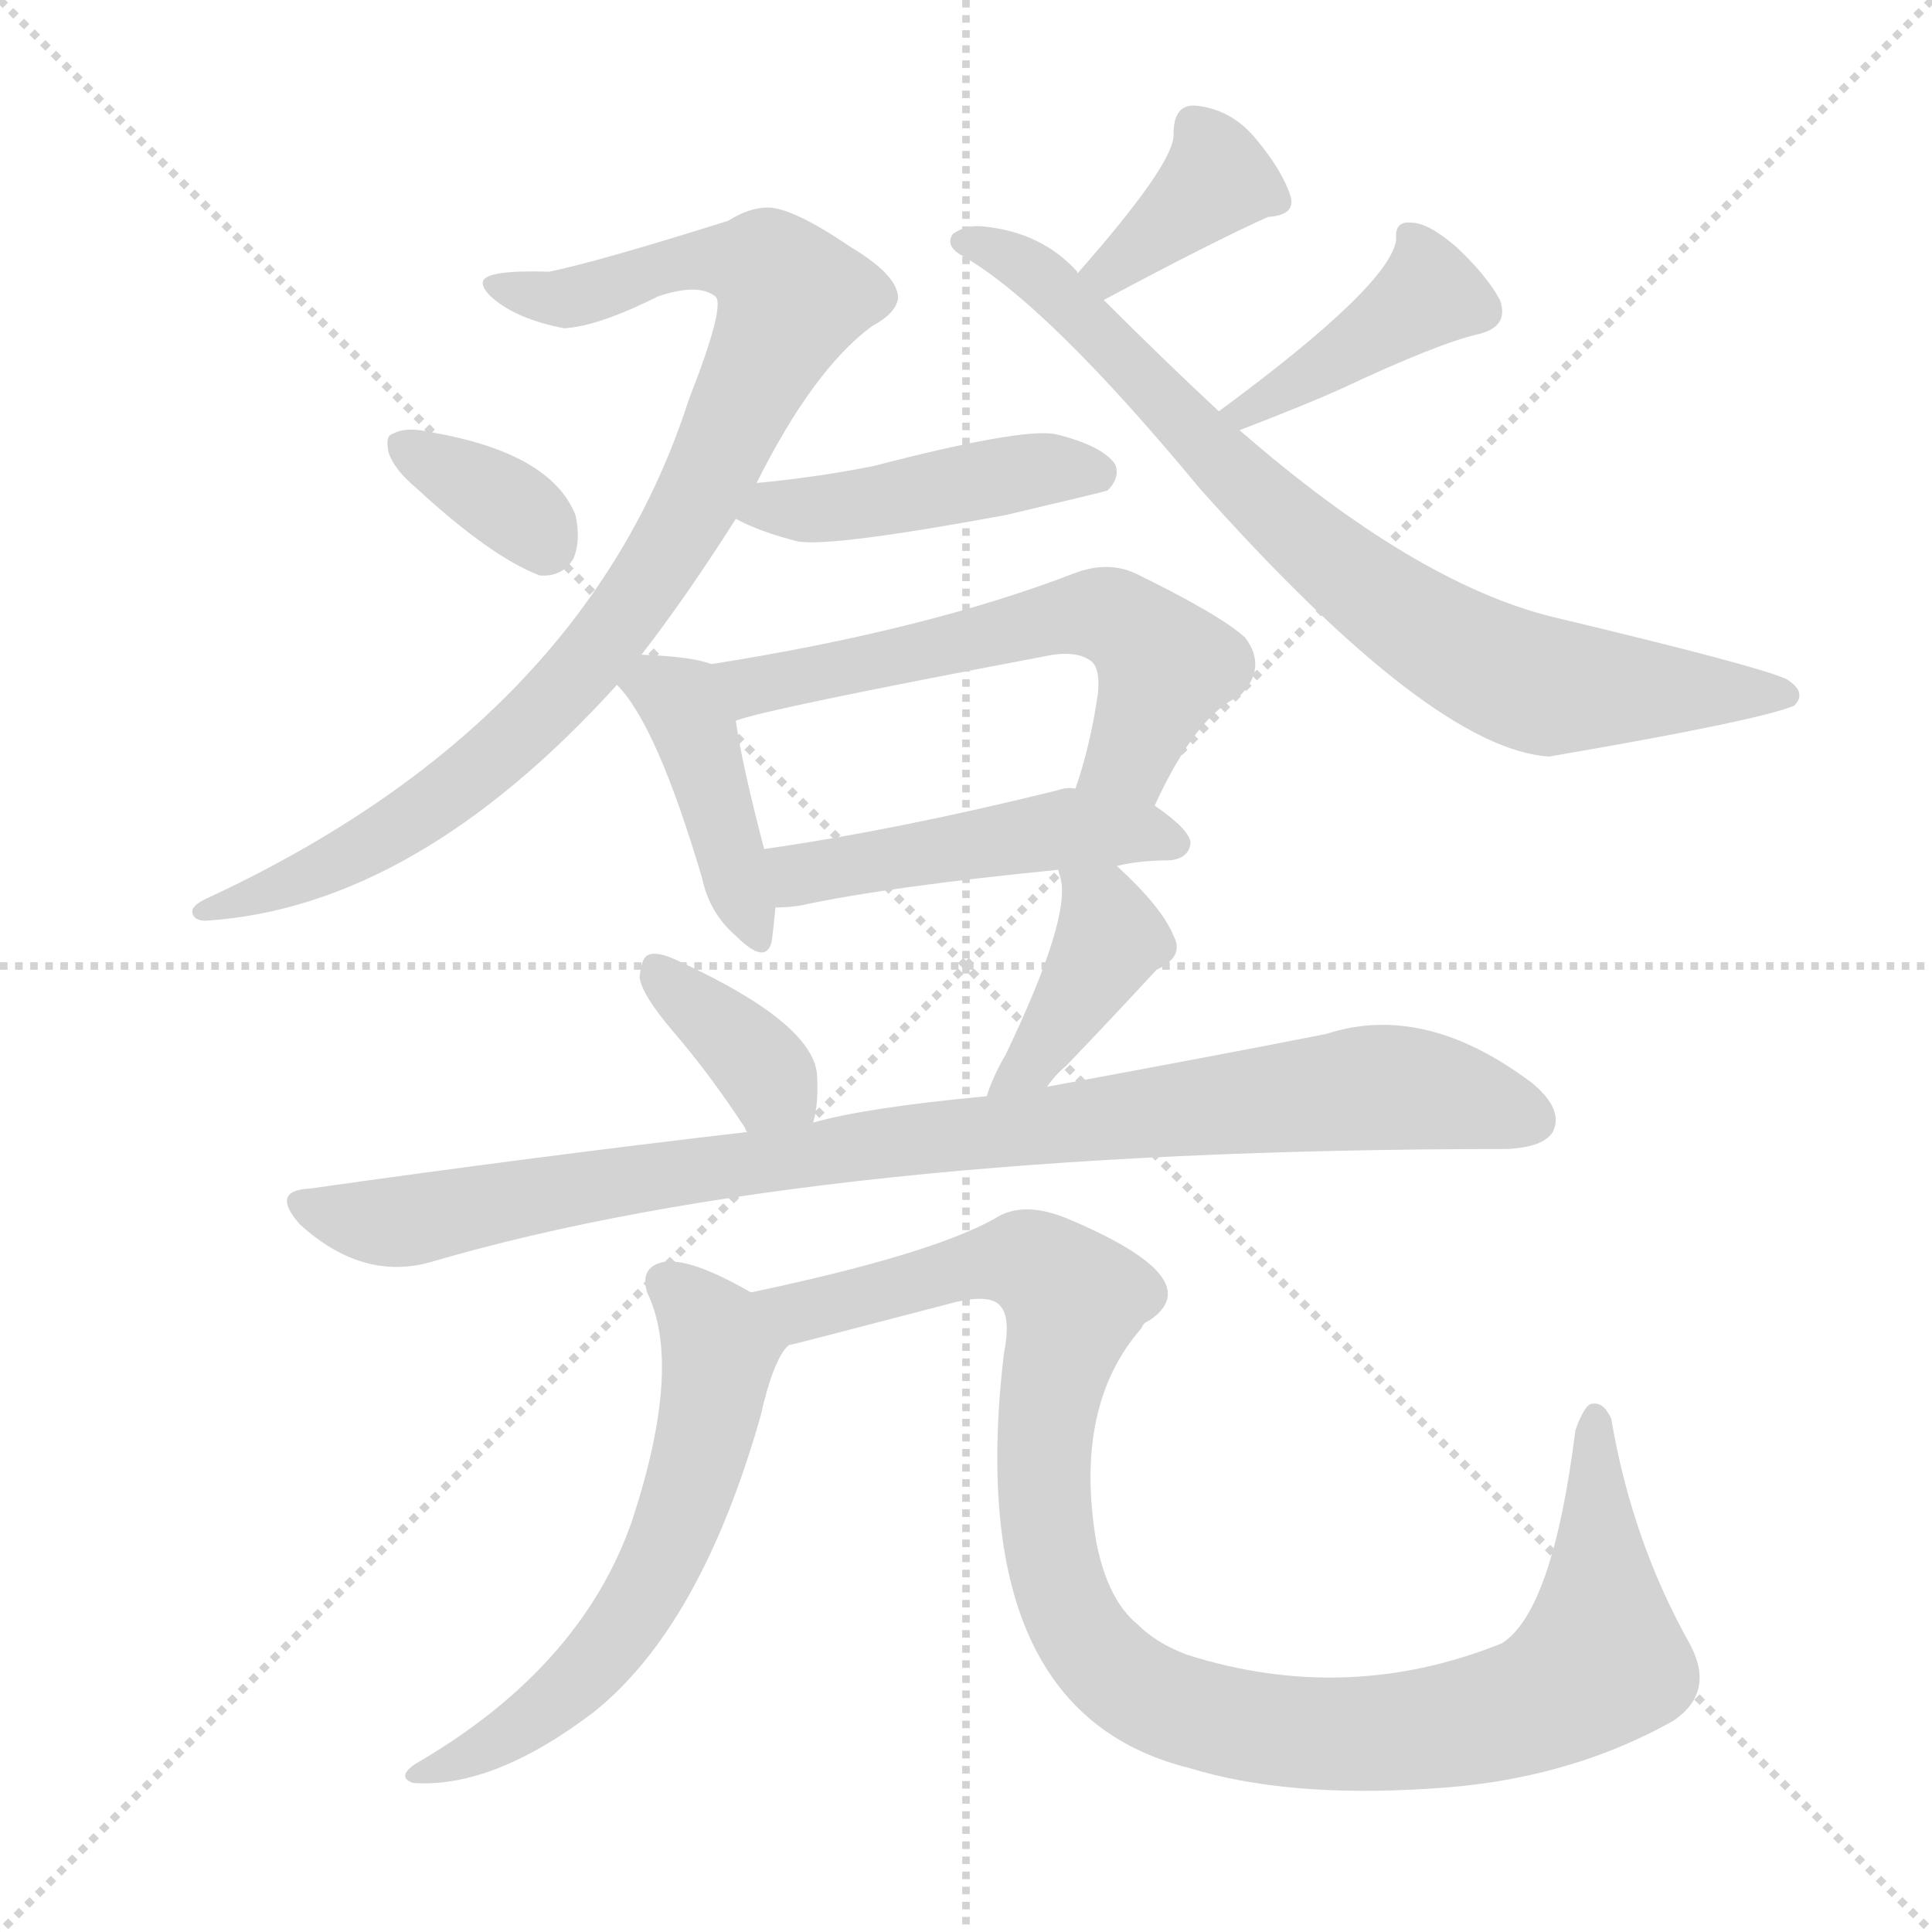
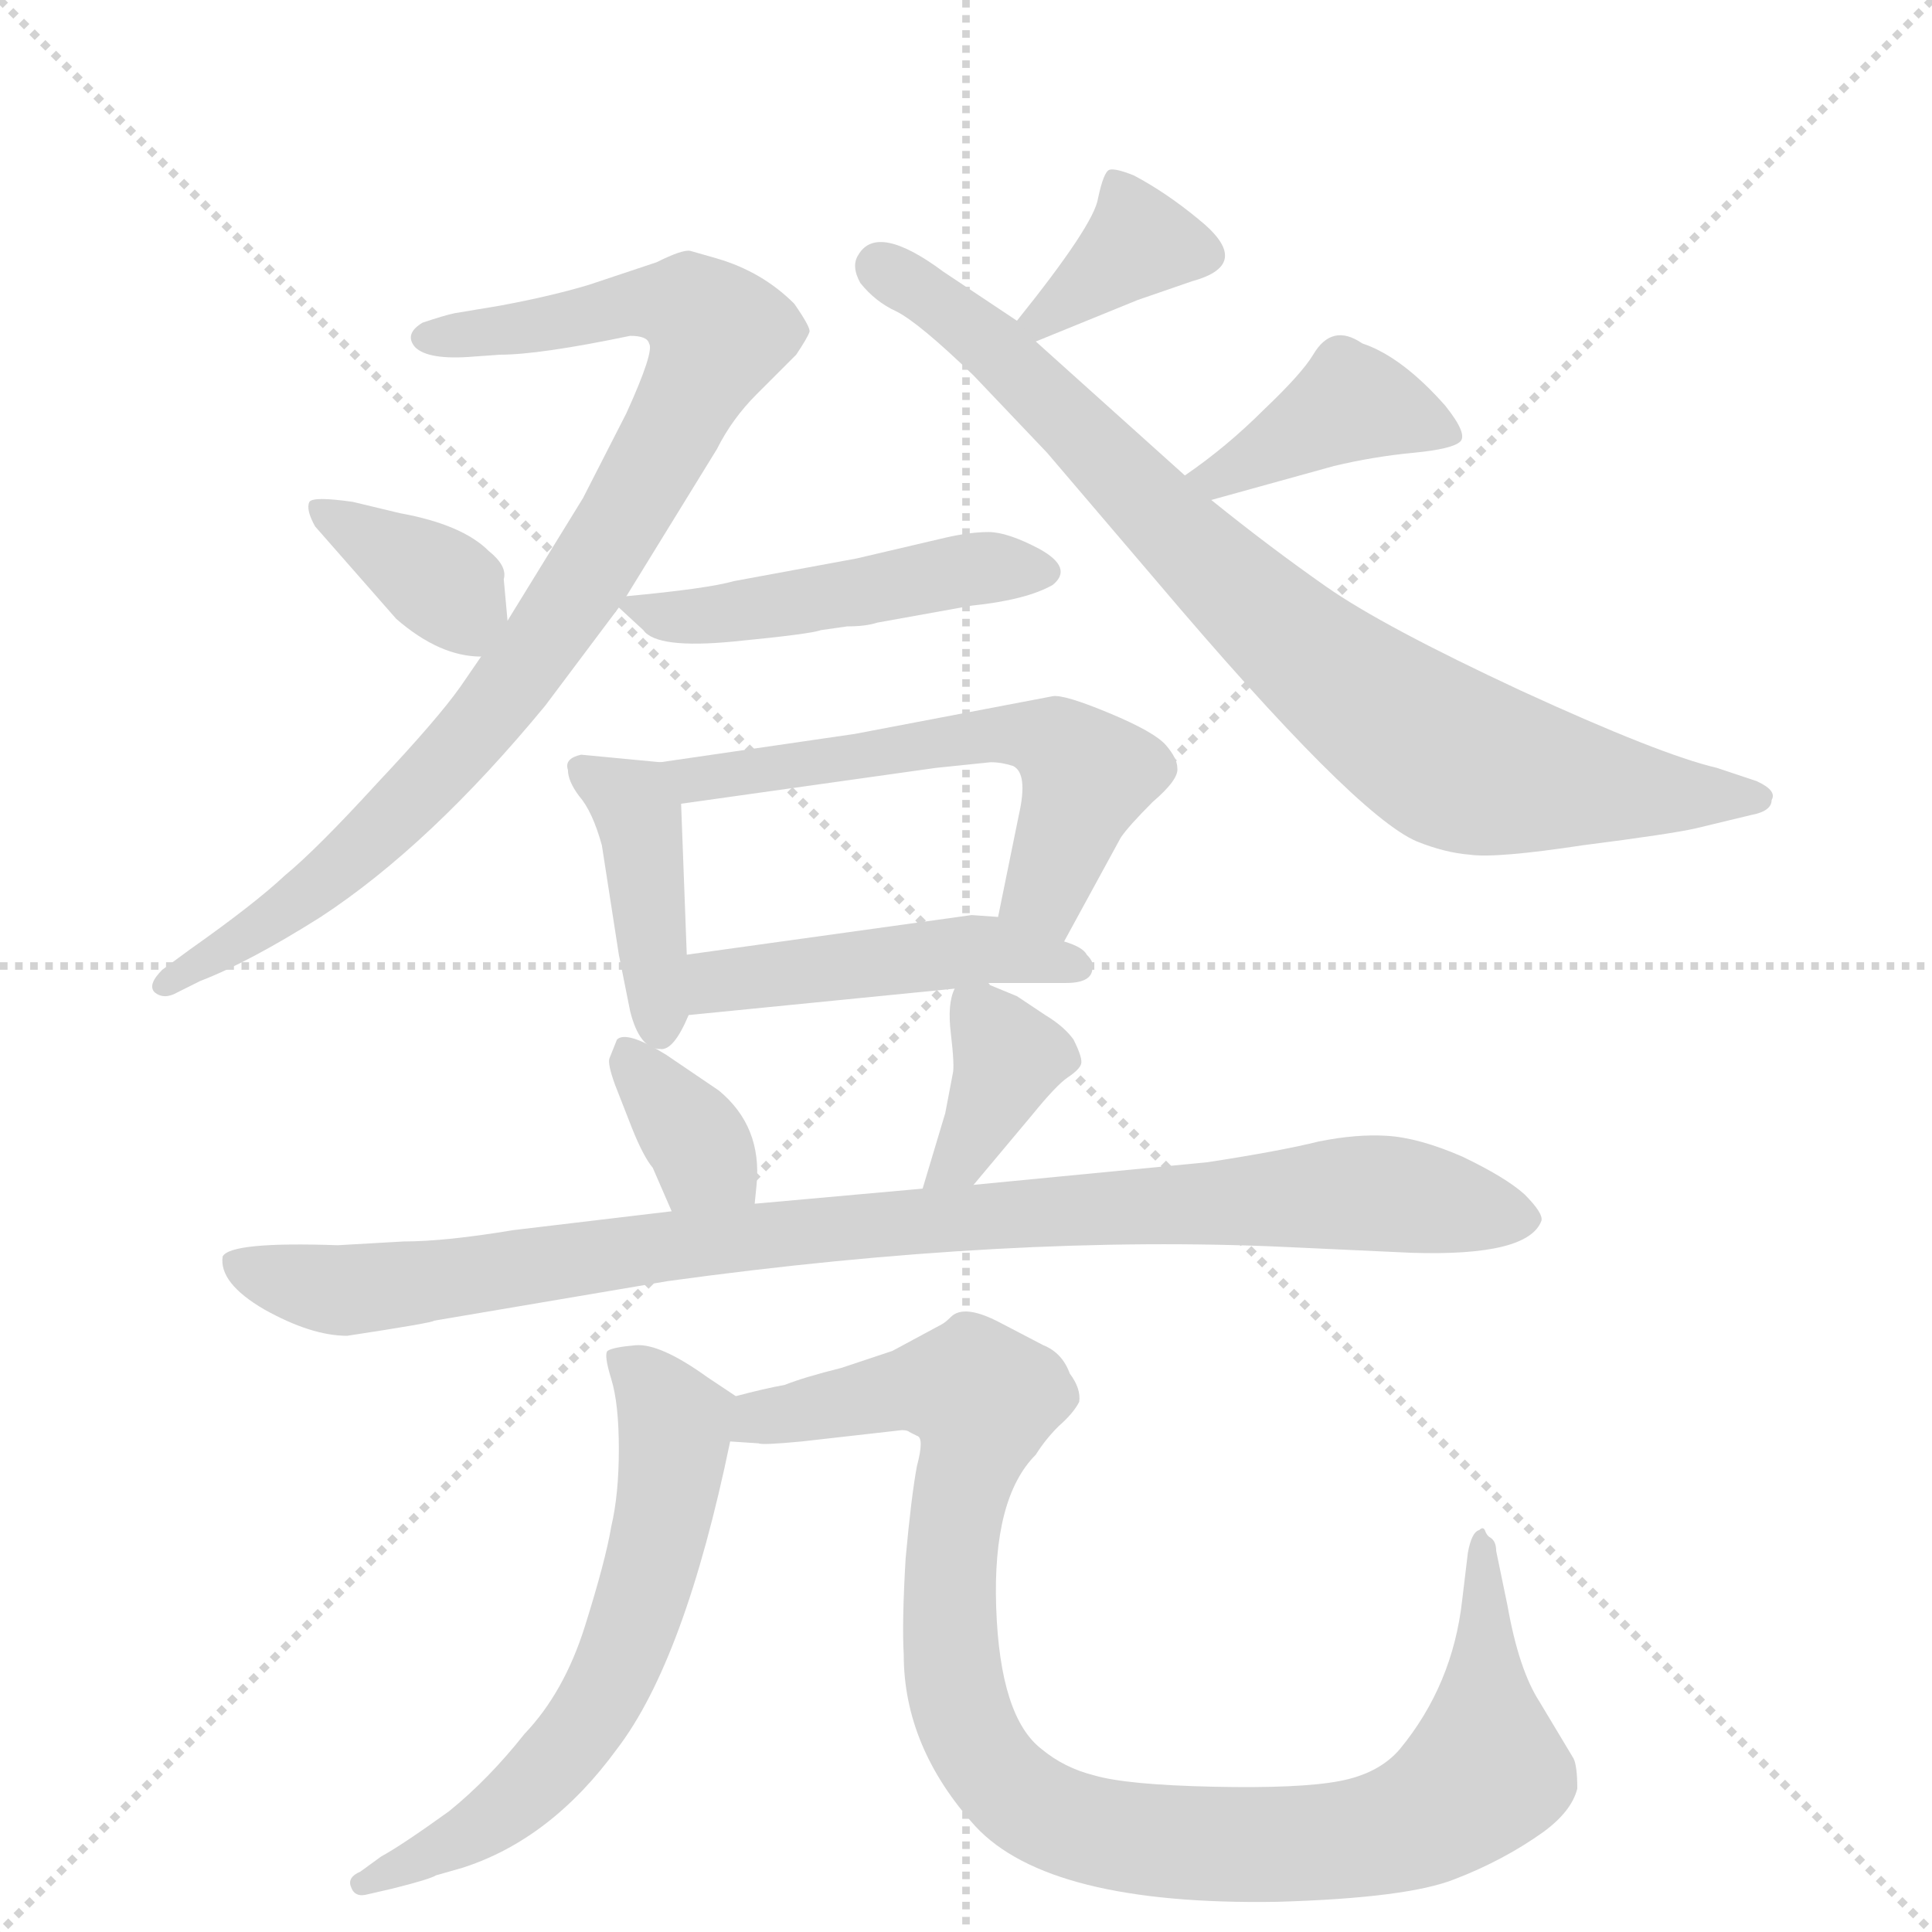
<svg xmlns="http://www.w3.org/2000/svg" version="1.1" viewBox="0 0 1024 1024">
  <g stroke="lightgray" stroke-dasharray="1,1" stroke-width="1" transform="scale(4, 4)">
    <line x1="0" y1="0" x2="256" y2="256" />
    <line x1="256" y1="0" x2="0" y2="256" />
    <line x1="128" y1="0" x2="128" y2="256" />
    <line x1="0" y1="128" x2="256" y2="128" />
  </g>
-   <g transform="scale(1, -1) translate(0, -900)">
+   <g transform="scale(1, -1) translate(0, -848)">
    <style type="text/css">
      
        @keyframes keyframes0 {
          from {
            stroke: blue;
-             stroke-dashoffset: 895;
+             stroke-dashoffset: 875;
            stroke-width: 128;
          }
          74% {
            animation-timing-function: step-end;
            stroke: blue;
            stroke-dashoffset: 0;
            stroke-width: 128;
          }
          to {
            stroke: black;
            stroke-width: 1024;
          }
        }
        #make-me-a-hanzi-animation-0 {
-           animation: keyframes0 0.978s both;
+           animation: keyframes0 0.962s both;
          animation-delay: 0s;
          animation-timing-function: linear;
        }
      
        @keyframes keyframes1 {
          from {
            stroke: blue;
-             stroke-dashoffset: 347;
+             stroke-dashoffset: 364;
+             stroke-width: 128;
+           }
+           54% {
+             animation-timing-function: step-end;
+             stroke: blue;
+             stroke-dashoffset: 0;
+             stroke-width: 128;
+           }
+           to {
+             stroke: black;
+             stroke-width: 1024;
+           }
+         }
+         #make-me-a-hanzi-animation-1 {
+           animation: keyframes1 0.546s both;
+           animation-delay: 0.962s;
+           animation-timing-function: linear;
+         }
+       
+         @keyframes keyframes2 {
+           from {
+             stroke: blue;
+             stroke-dashoffset: 354;
+             stroke-width: 128;
+           }
+           54% {
+             animation-timing-function: step-end;
+             stroke: blue;
+             stroke-dashoffset: 0;
+             stroke-width: 128;
+           }
+           to {
+             stroke: black;
+             stroke-width: 1024;
+           }
+         }
+         #make-me-a-hanzi-animation-2 {
+           animation: keyframes2 0.538s both;
+           animation-delay: 1.508s;
+           animation-timing-function: linear;
+         }
+       
+         @keyframes keyframes3 {
+           from {
+             stroke: blue;
+             stroke-dashoffset: 819;
+             stroke-width: 128;
+           }
+           73% {
+             animation-timing-function: step-end;
+             stroke: blue;
+             stroke-dashoffset: 0;
+             stroke-width: 128;
+           }
+           to {
+             stroke: black;
+             stroke-width: 1024;
+           }
+         }
+         #make-me-a-hanzi-animation-3 {
+           animation: keyframes3 0.917s both;
+           animation-delay: 2.046s;
+           animation-timing-function: linear;
+         }
+       
+         @keyframes keyframes4 {
+           from {
+             stroke: blue;
+             stroke-dashoffset: 404;
+             stroke-width: 128;
+           }
+           57% {
+             animation-timing-function: step-end;
+             stroke: blue;
+             stroke-dashoffset: 0;
+             stroke-width: 128;
+           }
+           to {
+             stroke: black;
+             stroke-width: 1024;
+           }
+         }
+         #make-me-a-hanzi-animation-4 {
+           animation: keyframes4 0.579s both;
+           animation-delay: 2.963s;
+           animation-timing-function: linear;
+         }
+       
+         @keyframes keyframes5 {
+           from {
+             stroke: blue;
+             stroke-dashoffset: 475;
+             stroke-width: 128;
+           }
+           61% {
+             animation-timing-function: step-end;
+             stroke: blue;
+             stroke-dashoffset: 0;
+             stroke-width: 128;
+           }
+           to {
+             stroke: black;
+             stroke-width: 1024;
+           }
+         }
+         #make-me-a-hanzi-animation-5 {
+           animation: keyframes5 0.637s both;
+           animation-delay: 3.542s;
+           animation-timing-function: linear;
+         }
+       
+         @keyframes keyframes6 {
+           from {
+             stroke: blue;
+             stroke-dashoffset: 404;
+             stroke-width: 128;
+           }
+           57% {
+             animation-timing-function: step-end;
+             stroke: blue;
+             stroke-dashoffset: 0;
+             stroke-width: 128;
+           }
+           to {
+             stroke: black;
+             stroke-width: 1024;
+           }
+         }
+         #make-me-a-hanzi-animation-6 {
+           animation: keyframes6 0.579s both;
+           animation-delay: 4.178s;
+           animation-timing-function: linear;
+         }
+       
+         @keyframes keyframes7 {
+           from {
+             stroke: blue;
+             stroke-dashoffset: 570;
+             stroke-width: 128;
+           }
+           65% {
+             animation-timing-function: step-end;
+             stroke: blue;
+             stroke-dashoffset: 0;
+             stroke-width: 128;
+           }
+           to {
+             stroke: black;
+             stroke-width: 1024;
+           }
+         }
+         #make-me-a-hanzi-animation-7 {
+           animation: keyframes7 0.714s both;
+           animation-delay: 4.757s;
+           animation-timing-function: linear;
+         }
+       
+         @keyframes keyframes8 {
+           from {
+             stroke: blue;
+             stroke-dashoffset: 461;
+             stroke-width: 128;
+           }
+           60% {
+             animation-timing-function: step-end;
+             stroke: blue;
+             stroke-dashoffset: 0;
+             stroke-width: 128;
+           }
+           to {
+             stroke: black;
+             stroke-width: 1024;
+           }
+         }
+         #make-me-a-hanzi-animation-8 {
+           animation: keyframes8 0.625s both;
+           animation-delay: 5.471s;
+           animation-timing-function: linear;
+         }
+       
+         @keyframes keyframes9 {
+           from {
+             stroke: blue;
+             stroke-dashoffset: 350;
            stroke-width: 128;
          }
          53% {
            animation-timing-function: step-end;
            stroke: blue;
            stroke-dashoffset: 0;
            stroke-width: 128;
          }
          to {
            stroke: black;
            stroke-width: 1024;
          }
        }
-         #make-me-a-hanzi-animation-1 {
-           animation: keyframes1 0.532s both;
-           animation-delay: 0.978s;
-           animation-timing-function: linear;
-         }
-       
-         @keyframes keyframes2 {
-           from {
-             stroke: blue;
-             stroke-dashoffset: 366;
-             stroke-width: 128;
-           }
-           54% {
-             animation-timing-function: step-end;
-             stroke: blue;
-             stroke-dashoffset: 0;
-             stroke-width: 128;
-           }
-           to {
-             stroke: black;
-             stroke-width: 1024;
-           }
-         }
-         #make-me-a-hanzi-animation-2 {
-           animation: keyframes2 0.548s both;
-           animation-delay: 1.511s;
-           animation-timing-function: linear;
-         }
-       
-         @keyframes keyframes3 {
-           from {
-             stroke: blue;
-             stroke-dashoffset: 400;
-             stroke-width: 128;
-           }
-           57% {
-             animation-timing-function: step-end;
-             stroke: blue;
-             stroke-dashoffset: 0;
-             stroke-width: 128;
-           }
-           to {
-             stroke: black;
-             stroke-width: 1024;
-           }
-         }
-         #make-me-a-hanzi-animation-3 {
-           animation: keyframes3 0.576s both;
-           animation-delay: 2.059s;
-           animation-timing-function: linear;
-         }
-       
-         @keyframes keyframes4 {
-           from {
-             stroke: blue;
-             stroke-dashoffset: 776;
-             stroke-width: 128;
-           }
-           72% {
-             animation-timing-function: step-end;
-             stroke: blue;
-             stroke-dashoffset: 0;
-             stroke-width: 128;
-           }
-           to {
-             stroke: black;
-             stroke-width: 1024;
-           }
-         }
-         #make-me-a-hanzi-animation-4 {
-           animation: keyframes4 0.882s both;
-           animation-delay: 2.634s;
-           animation-timing-function: linear;
-         }
-       
-         @keyframes keyframes5 {
-           from {
-             stroke: blue;
-             stroke-dashoffset: 443;
-             stroke-width: 128;
-           }
-           59% {
-             animation-timing-function: step-end;
-             stroke: blue;
-             stroke-dashoffset: 0;
-             stroke-width: 128;
-           }
-           to {
-             stroke: black;
-             stroke-width: 1024;
-           }
-         }
-         #make-me-a-hanzi-animation-5 {
-           animation: keyframes5 0.611s both;
-           animation-delay: 3.516s;
-           animation-timing-function: linear;
-         }
-       
-         @keyframes keyframes6 {
-           from {
-             stroke: blue;
-             stroke-dashoffset: 413;
-             stroke-width: 128;
-           }
-           57% {
-             animation-timing-function: step-end;
-             stroke: blue;
-             stroke-dashoffset: 0;
-             stroke-width: 128;
-           }
-           to {
-             stroke: black;
-             stroke-width: 1024;
-           }
-         }
-         #make-me-a-hanzi-animation-6 {
-           animation: keyframes6 0.586s both;
-           animation-delay: 4.126s;
-           animation-timing-function: linear;
-         }
-       
-         @keyframes keyframes7 {
-           from {
-             stroke: blue;
-             stroke-dashoffset: 582;
-             stroke-width: 128;
-           }
-           65% {
-             animation-timing-function: step-end;
-             stroke: blue;
-             stroke-dashoffset: 0;
-             stroke-width: 128;
-           }
-           to {
-             stroke: black;
-             stroke-width: 1024;
-           }
-         }
-         #make-me-a-hanzi-animation-7 {
-           animation: keyframes7 0.724s both;
-           animation-delay: 4.712s;
-           animation-timing-function: linear;
-         }
-       
-         @keyframes keyframes8 {
-           from {
-             stroke: blue;
-             stroke-dashoffset: 470;
-             stroke-width: 128;
-           }
-           60% {
-             animation-timing-function: step-end;
-             stroke: blue;
-             stroke-dashoffset: 0;
-             stroke-width: 128;
-           }
-           to {
-             stroke: black;
-             stroke-width: 1024;
-           }
-         }
-         #make-me-a-hanzi-animation-8 {
-           animation: keyframes8 0.632s both;
-           animation-delay: 5.436s;
-           animation-timing-function: linear;
-         }
-       
-         @keyframes keyframes9 {
-           from {
-             stroke: blue;
-             stroke-dashoffset: 364;
-             stroke-width: 128;
-           }
-           54% {
-             animation-timing-function: step-end;
-             stroke: blue;
-             stroke-dashoffset: 0;
-             stroke-width: 128;
-           }
-           to {
-             stroke: black;
-             stroke-width: 1024;
-           }
-         }
        #make-me-a-hanzi-animation-9 {
-           animation: keyframes9 0.546s both;
-           animation-delay: 6.068s;
+           animation: keyframes9 0.535s both;
+           animation-delay: 6.096s;
          animation-timing-function: linear;
        }
      
        @keyframes keyframes10 {
          from {
            stroke: blue;
-             stroke-dashoffset: 400;
-             stroke-width: 128;
-           }
-           57% {
+             stroke-dashoffset: 371;
+             stroke-width: 128;
+           }
+           55% {
            animation-timing-function: step-end;
            stroke: blue;
            stroke-dashoffset: 0;
            stroke-width: 128;
          }
          to {
            stroke: black;
            stroke-width: 1024;
          }
        }
        #make-me-a-hanzi-animation-10 {
-           animation: keyframes10 0.576s both;
-           animation-delay: 6.615s;
+           animation: keyframes10 0.552s both;
+           animation-delay: 6.631s;
          animation-timing-function: linear;
        }
      
        @keyframes keyframes11 {
          from {
            stroke: blue;
-             stroke-dashoffset: 915;
-             stroke-width: 128;
-           }
-           75% {
+             stroke-dashoffset: 947;
+             stroke-width: 128;
+           }
+           76% {
            animation-timing-function: step-end;
            stroke: blue;
            stroke-dashoffset: 0;
            stroke-width: 128;
          }
          to {
            stroke: black;
            stroke-width: 1024;
          }
        }
        #make-me-a-hanzi-animation-11 {
-           animation: keyframes11 0.995s both;
-           animation-delay: 7.19s;
+           animation: keyframes11 1.021s both;
+           animation-delay: 7.183s;
          animation-timing-function: linear;
        }
      
        @keyframes keyframes12 {
          from {
            stroke: blue;
-             stroke-dashoffset: 592;
-             stroke-width: 128;
-           }
-           66% {
+             stroke-dashoffset: 613;
+             stroke-width: 128;
+           }
+           67% {
            animation-timing-function: step-end;
            stroke: blue;
            stroke-dashoffset: 0;
            stroke-width: 128;
          }
          to {
            stroke: black;
            stroke-width: 1024;
          }
        }
        #make-me-a-hanzi-animation-12 {
-           animation: keyframes12 0.732s both;
-           animation-delay: 8.185s;
+           animation: keyframes12 0.749s both;
+           animation-delay: 8.203s;
          animation-timing-function: linear;
        }
      
        @keyframes keyframes13 {
          from {
            stroke: blue;
-             stroke-dashoffset: 1039;
-             stroke-width: 128;
-           }
-           77% {
+             stroke-dashoffset: 996;
+             stroke-width: 128;
+           }
+           76% {
            animation-timing-function: step-end;
            stroke: blue;
            stroke-dashoffset: 0;
            stroke-width: 128;
          }
          to {
            stroke: black;
            stroke-width: 1024;
          }
        }
        #make-me-a-hanzi-animation-13 {
-           animation: keyframes13 1.096s both;
-           animation-delay: 8.917s;
+           animation: keyframes13 1.061s both;
+           animation-delay: 8.952s;
          animation-timing-function: linear;
        }
      
    </style>
-     <path d="M 340 553 Q 364 584 390 625 L 401 644 Q 431 704 462 727 Q 475 734 476 742 Q 476 754 451 769 Q 420 790 407 790 Q 397 790 386 783 Q 316 761 291 756 Q 258 757 256 751 Q 255 748 260 743 Q 273 731 299 726 Q 317 727 349 743 Q 370 750 379 743 Q 385 739 365 688 Q 310 517 110 424 Q 101 420 102 416 Q 103 412 109 412 Q 220 419 327 537 L 340 553 Z" fill="lightgray" />
-     <path d="M 221 641 Q 260 605 286 595 Q 298 594 304 604 Q 308 614 305 627 Q 292 660 228 671 Q 215 674 208 670 Q 204 669 206 660 Q 209 651 221 641 Z" fill="lightgray" />
-     <path d="M 585 741 Q 643 772 672 785 Q 687 786 684 796 Q 680 809 666 826 Q 653 842 634 844 Q 622 845 622 829 Q 623 814 571 755 C 551 732 559 727 585 741 Z" fill="lightgray" />
-     <path d="M 657 672 Q 691 685 711 694 Q 762 718 784 723 Q 800 727 795 741 Q 788 754 772 769 Q 757 782 748 782 Q 739 783 740 773 Q 737 749 646 682 C 622 664 629 661 657 672 Z" fill="lightgray" />
-     <path d="M 646 682 Q 616 710 585 741 L 571 755 L 571 756 Q 552 777 521 780 Q 512 781 505 776 Q 501 770 509 765 Q 554 740 636 641 Q 759 503 821 499 Q 932 518 951 526 Q 958 533 947 540 Q 932 547 823 573 Q 750 591 657 672 L 646 682 Z" fill="lightgray" />
-     <path d="M 390 625 Q 403 618 423 613 Q 441 610 533 627 Q 584 639 587 640 Q 594 647 591 654 Q 584 664 559 670 Q 540 673 463 653 Q 433 647 401 644 C 371 641 363 638 390 625 Z" fill="lightgray" />
-     <path d="M 377 548 Q 367 552 340 553 C 312 554 312 554 327 537 Q 348 516 372 435 Q 376 416 390 404 Q 406 388 409 401 Q 410 408 411 419 L 405 450 Q 393 496 390 518 C 386 545 386 545 377 548 Z" fill="lightgray" />
-     <path d="M 612 473 Q 634 521 657 531 Q 672 546 660 562 Q 647 574 602 596 Q 587 603 569 596 Q 491 566 377 548 C 347 543 361 510 390 518 Q 405 524 553 552 Q 571 556 579 549 Q 583 545 582 533 Q 578 505 570 482 C 561 453 599 446 612 473 Z" fill="lightgray" />
-     <path d="M 592 441 Q 604 444 620 444 Q 630 445 631 453 Q 631 460 612 473 L 570 482 Q 566 483 560 481 Q 475 460 405 450 C 375 446 381 418 411 419 Q 417 419 424 420 Q 470 430 561 439 L 592 441 Z" fill="lightgray" />
-     <path d="M 431 305 Q 434 315 433 331 Q 430 358 361 390 Q 349 396 344 394 Q 340 393 339 382 Q 340 373 357 353 Q 376 331 395 302 Q 395 301 396 300 C 411 274 424 276 431 305 Z" fill="lightgray" />
-     <path d="M 555 324 Q 559 330 565 335 Q 589 360 613 386 Q 628 393 622 404 Q 616 419 592 441 C 570 461 554 468 561 439 Q 561 438 562 435 Q 568 414 533 341 Q 526 329 523 319 C 513 291 537 300 555 324 Z" fill="lightgray" />
-     <path d="M 523 319 Q 459 313 431 305 L 396 300 Q 284 287 164 270 Q 143 269 159 251 Q 192 221 228 231 Q 432 291 799 291 Q 818 292 823 300 Q 829 312 812 326 Q 755 369 703 352 Q 642 340 555 324 L 523 319 Z" fill="lightgray" />
-     <path d="M 398 215 Q 365 234 351 231 Q 339 228 343 215 Q 362 176 335 94 Q 308 16 220 -35 Q 210 -42 219 -45 Q 261 -48 314 -8 Q 371 37 403 149 Q 410 180 418 187 C 426 199 424 201 398 215 Z" fill="lightgray" />
-     <path d="M 418 187 Q 419 187 507 210 Q 525 214 530 208 Q 536 202 532 182 Q 510 -7 630 -37 Q 682 -53 758 -48 Q 830 -44 887 -12 Q 909 3 896 28 Q 865 83 854 148 Q 850 157 844 156 Q 840 156 835 142 Q 823 46 796 29 Q 714 -4 629 23 Q 613 29 603 39 Q 587 52 581 83 Q 569 155 605 196 Q 606 199 609 200 Q 642 222 566 254 Q 542 264 527 254 Q 493 235 398 215 C 369 209 389 180 418 187 Z" fill="lightgray" />
+     <path d="M 332 532 L 380 610 Q 388 626 401 639 L 422 660 Q 428 669 429 672 Q 430 674 421 687 Q 404 704 380 711 L 366 715 Q 362 716 348 709 L 312 697 Q 292 691 265 686 L 241 682 Q 236 681 224 677 Q 214 671 220 664 Q 227 657 251 659 L 265 660 Q 286 660 334 670 Q 343 670 344 666 Q 347 662 332 629 L 309 584 L 269 519 L 255 500 L 244 484 Q 232 467 200 433 Q 168 398 151 384 Q 135 369 101 345 L 86 334 Q 78 326 82 322 Q 87 318 94 322 L 106 328 Q 132 338 170 362 Q 228 400 289 474 L 328 526 L 332 532 Z" fill="lightgray" />
+     <path d="M 269 519 L 267 541 Q 269 548 259 556 Q 245 570 212 576 L 187 582 Q 166 585 164 582 Q 162 578 167 569 L 210 520 Q 233 500 255 500 C 271 499 271 499 269 519 Z" fill="lightgray" />
+     <path d="M 549 667 L 603 689 L 632 699 Q 665 708 635 732 Q 618 746 601 755 Q 591 759 588 758 Q 585 757 582 743 Q 580 729 539 678 C 521 656 521 656 549 667 Z" fill="lightgray" />
+     <path d="M 539 678 L 500 704 Q 465 730 455 713 Q 451 707 456 698 Q 464 688 475 683 Q 487 677 516 649 L 555 608 L 613 540 Q 718 416 751 402 Q 766 396 779 395 Q 793 393 839 400 Q 886 406 899 409 L 928 416 Q 939 418 939 424 Q 942 429 931 434 L 910 441 Q 880 448 806 482 Q 733 516 703 537 Q 673 558 642 583 L 628 596 L 549 667 L 539 678 Z" fill="lightgray" />
+     <path d="M 642 583 L 707 601 Q 728 606 749 608 Q 770 610 774 614 Q 778 618 766 633 Q 743 659 722 666 Q 706 677 696 660 Q 690 650 670 631 Q 650 611 628 596 C 603 579 613 575 642 583 Z" fill="lightgray" />
+     <path d="M 435 514 L 449 516 Q 459 516 465 518 L 515 527 Q 544 530 558 538 Q 569 547 551 557 Q 534 566 524 566 Q 514 566 501 563 L 454 552 L 389 540 Q 375 536 332 532 C 322 531 322 531 328 526 L 341 514 Q 348 504 389 508 Q 430 512 435 514 Z" fill="lightgray" />
+     <path d="M 350 444 L 308 448 Q 299 446 301 440 Q 301 434 307 426 Q 314 418 319 400 L 328 342 L 334 312 Q 339 292 350 292 Q 357 291 365 310 L 364 342 L 361 422 C 360 443 360 443 350 444 Z" fill="lightgray" />
+     <path d="M 564 349 L 594 404 Q 598 410 611 423 Q 625 435 624 441 Q 624 446 618 453 Q 612 460 588 470 Q 564 480 558 479 L 453 459 L 350 444 C 320 440 331 418 361 422 L 496 441 L 525 444 Q 531 444 537 442 Q 545 438 540 416 L 529 362 C 523 333 550 323 564 349 Z" fill="lightgray" />
+     <path d="M 522 327 L 565 327 Q 579 327 579 335 Q 580 338 576 342 Q 574 346 564 349 L 529 362 L 515 363 L 364 342 C 334 338 335 307 365 310 L 506 324 L 522 327 Z" fill="lightgray" />
+     <path d="M 400 210 L 401 220 Q 404 251 381 270 L 353 289 Q 332 302 327 297 L 323 287 Q 322 284 326 273 L 335 250 Q 341 235 346 229 L 356 206 C 368 178 397 180 400 210 Z" fill="lightgray" />
+     <path d="M 539 320 L 522 327 C 509 332 509 332 506 324 Q 502 316 504 300 Q 506 283 505 279 L 501 258 L 489 218 C 480 189 497 197 516 220 L 547 257 Q 560 273 566 277 Q 572 281 573 284 Q 574 287 569 297 Q 564 304 554 310 L 539 320 Z" fill="lightgray" />
+     <path d="M 489 218 L 400 210 L 356 206 L 272 196 Q 236 190 214 190 L 179 188 Q 122 190 118 182 Q 116 168 140 154 Q 165 140 184 140 Q 230 147 230 148 L 354 169 Q 536 194 683 187 L 748 184 Q 810 182 817 201 Q 818 205 808 215 Q 798 224 775 235 Q 752 245 735 246 Q 719 247 699 243 Q 679 238 640 232 L 516 220 L 489 218 Z" fill="lightgray" />
+     <path d="M 390 108 L 375 118 Q 350 136 337 135 Q 325 134 322 132 Q 320 130 324 117 Q 328 104 328 80 Q 328 56 324 39 Q 321 21 310 -14 Q 299 -49 278 -71 Q 259 -95 238 -112 Q 213 -130 202 -136 L 191 -144 Q 184 -147 186 -152 Q 188 -158 195 -156 L 208 -153 Q 228 -148 231 -146 L 245 -142 Q 292 -127 327 -79 Q 363 -32 387 84 C 392 107 392 107 390 108 Z" fill="lightgray" />
+     <path d="M 387 84 L 402 83 Q 404 82 425 84 L 478 90 Q 481 90 482 89 L 486 87 Q 490 86 486 71 Q 483 55 480 22 Q 478 -12 479 -29 Q 479 -78 517 -120 Q 556 -162 677 -160 Q 746 -158 771 -148 Q 797 -138 818 -123 Q 833 -112 836 -100 Q 836 -88 834 -84 L 816 -54 Q 805 -37 799 -3 L 793 26 Q 793 31 790 33 Q 788 34 787 37 Q 786 39 784 37 Q 780 36 778 25 L 775 0 Q 770 -45 742 -79 Q 731 -92 710 -96 Q 689 -100 643 -99 Q 597 -98 580 -93 Q 564 -89 552 -79 Q 530 -62 528 -4 Q 526 54 549 77 Q 554 85 561 92 Q 569 99 572 105 Q 573 112 567 120 Q 563 131 553 135 L 530 147 Q 511 157 504 150 Q 501 147 499 146 L 473 132 L 446 123 Q 426 118 416 114 Q 405 112 390 108 C 361 101 357 85 387 84 Z" fill="lightgray" />
    <clipPath id="make-me-a-hanzi-clip-0">
-       <path d="M 340 553 Q 364 584 390 625 L 401 644 Q 431 704 462 727 Q 475 734 476 742 Q 476 754 451 769 Q 420 790 407 790 Q 397 790 386 783 Q 316 761 291 756 Q 258 757 256 751 Q 255 748 260 743 Q 273 731 299 726 Q 317 727 349 743 Q 370 750 379 743 Q 385 739 365 688 Q 310 517 110 424 Q 101 420 102 416 Q 103 412 109 412 Q 220 419 327 537 L 340 553 Z" />
-     </clipPath>
-     <path clip-path="url(#make-me-a-hanzi-clip-0)" d="M 261 749 L 294 741 L 382 763 L 408 757 L 420 742 L 352 604 L 307 542 L 230 473 L 167 437 L 108 418" fill="none" id="make-me-a-hanzi-animation-0" stroke-dasharray="767 1534" stroke-linecap="round" />
+       <path d="M 332 532 L 380 610 Q 388 626 401 639 L 422 660 Q 428 669 429 672 Q 430 674 421 687 Q 404 704 380 711 L 366 715 Q 362 716 348 709 L 312 697 Q 292 691 265 686 L 241 682 Q 236 681 224 677 Q 214 671 220 664 Q 227 657 251 659 L 265 660 Q 286 660 334 670 Q 343 670 344 666 Q 347 662 332 629 L 309 584 L 269 519 L 255 500 L 244 484 Q 232 467 200 433 Q 168 398 151 384 Q 135 369 101 345 L 86 334 Q 78 326 82 322 Q 87 318 94 322 L 106 328 Q 132 338 170 362 Q 228 400 289 474 L 328 526 L 332 532 Z" />
+     </clipPath>
+     <path clip-path="url(#make-me-a-hanzi-clip-0)" d="M 229 668 L 335 687 L 366 685 L 381 670 L 306 534 L 258 467 L 177 385 L 88 327" fill="none" id="make-me-a-hanzi-animation-0" stroke-dasharray="747 1494" stroke-linecap="round" />
    <clipPath id="make-me-a-hanzi-clip-1">
-       <path d="M 221 641 Q 260 605 286 595 Q 298 594 304 604 Q 308 614 305 627 Q 292 660 228 671 Q 215 674 208 670 Q 204 669 206 660 Q 209 651 221 641 Z" />
-     </clipPath>
-     <path clip-path="url(#make-me-a-hanzi-clip-1)" d="M 214 664 L 271 631 L 288 613" fill="none" id="make-me-a-hanzi-animation-1" stroke-dasharray="219 438" stroke-linecap="round" />
+       <path d="M 269 519 L 267 541 Q 269 548 259 556 Q 245 570 212 576 L 187 582 Q 166 585 164 582 Q 162 578 167 569 L 210 520 Q 233 500 255 500 C 271 499 271 499 269 519 Z" />
+     </clipPath>
+     <path clip-path="url(#make-me-a-hanzi-clip-1)" d="M 169 576 L 237 536 L 251 511" fill="none" id="make-me-a-hanzi-animation-1" stroke-dasharray="236 472" stroke-linecap="round" />
    <clipPath id="make-me-a-hanzi-clip-2">
-       <path d="M 585 741 Q 643 772 672 785 Q 687 786 684 796 Q 680 809 666 826 Q 653 842 634 844 Q 622 845 622 829 Q 623 814 571 755 C 551 732 559 727 585 741 Z" />
-     </clipPath>
-     <path clip-path="url(#make-me-a-hanzi-clip-2)" d="M 675 794 L 645 805 L 602 766 L 583 760" fill="none" id="make-me-a-hanzi-animation-2" stroke-dasharray="238 476" stroke-linecap="round" />
+       <path d="M 549 667 L 603 689 L 632 699 Q 665 708 635 732 Q 618 746 601 755 Q 591 759 588 758 Q 585 757 582 743 Q 580 729 539 678 C 521 656 521 656 549 667 Z" />
+     </clipPath>
+     <path clip-path="url(#make-me-a-hanzi-clip-2)" d="M 593 751 L 604 720 L 552 680" fill="none" id="make-me-a-hanzi-animation-2" stroke-dasharray="226 452" stroke-linecap="round" />
    <clipPath id="make-me-a-hanzi-clip-3">
-       <path d="M 657 672 Q 691 685 711 694 Q 762 718 784 723 Q 800 727 795 741 Q 788 754 772 769 Q 757 782 748 782 Q 739 783 740 773 Q 737 749 646 682 C 622 664 629 661 657 672 Z" />
-     </clipPath>
-     <path clip-path="url(#make-me-a-hanzi-clip-3)" d="M 751 772 L 758 744 L 689 698 L 659 685" fill="none" id="make-me-a-hanzi-animation-3" stroke-dasharray="272 544" stroke-linecap="round" />
+       <path d="M 539 678 L 500 704 Q 465 730 455 713 Q 451 707 456 698 Q 464 688 475 683 Q 487 677 516 649 L 555 608 L 613 540 Q 718 416 751 402 Q 766 396 779 395 Q 793 393 839 400 Q 886 406 899 409 L 928 416 Q 939 418 939 424 Q 942 429 931 434 L 910 441 Q 880 448 806 482 Q 733 516 703 537 Q 673 558 642 583 L 628 596 L 549 667 L 539 678 Z" />
+     </clipPath>
+     <path clip-path="url(#make-me-a-hanzi-clip-3)" d="M 467 706 L 531 661 L 674 517 L 764 449 L 792 439 L 865 428 L 930 425" fill="none" id="make-me-a-hanzi-animation-3" stroke-dasharray="691 1382" stroke-linecap="round" />
    <clipPath id="make-me-a-hanzi-clip-4">
-       <path d="M 646 682 Q 616 710 585 741 L 571 755 L 571 756 Q 552 777 521 780 Q 512 781 505 776 Q 501 770 509 765 Q 554 740 636 641 Q 759 503 821 499 Q 932 518 951 526 Q 958 533 947 540 Q 932 547 823 573 Q 750 591 657 672 L 646 682 Z" />
-     </clipPath>
-     <path clip-path="url(#make-me-a-hanzi-clip-4)" d="M 511 772 L 556 750 L 674 628 L 774 554 L 822 536 L 946 532" fill="none" id="make-me-a-hanzi-animation-4" stroke-dasharray="648 1296" stroke-linecap="round" />
+       <path d="M 642 583 L 707 601 Q 728 606 749 608 Q 770 610 774 614 Q 778 618 766 633 Q 743 659 722 666 Q 706 677 696 660 Q 690 650 670 631 Q 650 611 628 596 C 603 579 613 575 642 583 Z" />
+     </clipPath>
+     <path clip-path="url(#make-me-a-hanzi-clip-4)" d="M 768 617 L 716 635 L 646 594 L 635 597" fill="none" id="make-me-a-hanzi-animation-4" stroke-dasharray="276 552" stroke-linecap="round" />
    <clipPath id="make-me-a-hanzi-clip-5">
-       <path d="M 390 625 Q 403 618 423 613 Q 441 610 533 627 Q 584 639 587 640 Q 594 647 591 654 Q 584 664 559 670 Q 540 673 463 653 Q 433 647 401 644 C 371 641 363 638 390 625 Z" />
-     </clipPath>
-     <path clip-path="url(#make-me-a-hanzi-clip-5)" d="M 397 627 L 549 651 L 582 649" fill="none" id="make-me-a-hanzi-animation-5" stroke-dasharray="315 630" stroke-linecap="round" />
+       <path d="M 435 514 L 449 516 Q 459 516 465 518 L 515 527 Q 544 530 558 538 Q 569 547 551 557 Q 534 566 524 566 Q 514 566 501 563 L 454 552 L 389 540 Q 375 536 332 532 C 322 531 322 531 328 526 L 341 514 Q 348 504 389 508 Q 430 512 435 514 Z" />
+     </clipPath>
+     <path clip-path="url(#make-me-a-hanzi-clip-5)" d="M 334 526 L 399 524 L 510 546 L 551 546" fill="none" id="make-me-a-hanzi-animation-5" stroke-dasharray="347 694" stroke-linecap="round" />
    <clipPath id="make-me-a-hanzi-clip-6">
-       <path d="M 377 548 Q 367 552 340 553 C 312 554 312 554 327 537 Q 348 516 372 435 Q 376 416 390 404 Q 406 388 409 401 Q 410 408 411 419 L 405 450 Q 393 496 390 518 C 386 545 386 545 377 548 Z" />
-     </clipPath>
-     <path clip-path="url(#make-me-a-hanzi-clip-6)" d="M 335 537 L 360 529 L 368 514 L 400 405" fill="none" id="make-me-a-hanzi-animation-6" stroke-dasharray="285 570" stroke-linecap="round" />
+       <path d="M 350 444 L 308 448 Q 299 446 301 440 Q 301 434 307 426 Q 314 418 319 400 L 328 342 L 334 312 Q 339 292 350 292 Q 357 291 365 310 L 364 342 L 361 422 C 360 443 360 443 350 444 Z" />
+     </clipPath>
+     <path clip-path="url(#make-me-a-hanzi-clip-6)" d="M 313 437 L 335 423 L 338 414 L 349 302" fill="none" id="make-me-a-hanzi-animation-6" stroke-dasharray="276 552" stroke-linecap="round" />
    <clipPath id="make-me-a-hanzi-clip-7">
-       <path d="M 612 473 Q 634 521 657 531 Q 672 546 660 562 Q 647 574 602 596 Q 587 603 569 596 Q 491 566 377 548 C 347 543 361 510 390 518 Q 405 524 553 552 Q 571 556 579 549 Q 583 545 582 533 Q 578 505 570 482 C 561 453 599 446 612 473 Z" />
-     </clipPath>
-     <path clip-path="url(#make-me-a-hanzi-clip-7)" d="M 386 546 L 400 536 L 570 575 L 589 573 L 618 547 L 599 499 L 578 486" fill="none" id="make-me-a-hanzi-animation-7" stroke-dasharray="454 908" stroke-linecap="round" />
+       <path d="M 564 349 L 594 404 Q 598 410 611 423 Q 625 435 624 441 Q 624 446 618 453 Q 612 460 588 470 Q 564 480 558 479 L 453 459 L 350 444 C 320 440 331 418 361 422 L 496 441 L 525 444 Q 531 444 537 442 Q 545 438 540 416 L 529 362 C 523 333 550 323 564 349 Z" />
+     </clipPath>
+     <path clip-path="url(#make-me-a-hanzi-clip-7)" d="M 358 441 L 368 434 L 523 459 L 555 457 L 576 437 L 554 375 L 538 367" fill="none" id="make-me-a-hanzi-animation-7" stroke-dasharray="442 884" stroke-linecap="round" />
    <clipPath id="make-me-a-hanzi-clip-8">
-       <path d="M 592 441 Q 604 444 620 444 Q 630 445 631 453 Q 631 460 612 473 L 570 482 Q 566 483 560 481 Q 475 460 405 450 C 375 446 381 418 411 419 Q 417 419 424 420 Q 470 430 561 439 L 592 441 Z" />
-     </clipPath>
-     <path clip-path="url(#make-me-a-hanzi-clip-8)" d="M 413 444 L 424 436 L 573 461 L 622 453" fill="none" id="make-me-a-hanzi-animation-8" stroke-dasharray="342 684" stroke-linecap="round" />
+       <path d="M 522 327 L 565 327 Q 579 327 579 335 Q 580 338 576 342 Q 574 346 564 349 L 529 362 L 515 363 L 364 342 C 334 338 335 307 365 310 L 506 324 L 522 327 Z" />
+     </clipPath>
+     <path clip-path="url(#make-me-a-hanzi-clip-8)" d="M 372 316 L 387 328 L 521 345 L 571 336" fill="none" id="make-me-a-hanzi-animation-8" stroke-dasharray="333 666" stroke-linecap="round" />
    <clipPath id="make-me-a-hanzi-clip-9">
-       <path d="M 431 305 Q 434 315 433 331 Q 430 358 361 390 Q 349 396 344 394 Q 340 393 339 382 Q 340 373 357 353 Q 376 331 395 302 Q 395 301 396 300 C 411 274 424 276 431 305 Z" />
-     </clipPath>
-     <path clip-path="url(#make-me-a-hanzi-clip-9)" d="M 347 386 L 406 331 L 401 304" fill="none" id="make-me-a-hanzi-animation-9" stroke-dasharray="236 472" stroke-linecap="round" />
+       <path d="M 400 210 L 401 220 Q 404 251 381 270 L 353 289 Q 332 302 327 297 L 323 287 Q 322 284 326 273 L 335 250 Q 341 235 346 229 L 356 206 C 368 178 397 180 400 210 Z" />
+     </clipPath>
+     <path clip-path="url(#make-me-a-hanzi-clip-9)" d="M 332 289 L 392 216" fill="none" id="make-me-a-hanzi-animation-9" stroke-dasharray="222 444" stroke-linecap="round" />
    <clipPath id="make-me-a-hanzi-clip-10">
-       <path d="M 555 324 Q 559 330 565 335 Q 589 360 613 386 Q 628 393 622 404 Q 616 419 592 441 C 570 461 554 468 561 439 Q 561 438 562 435 Q 568 414 533 341 Q 526 329 523 319 C 513 291 537 300 555 324 Z" />
-     </clipPath>
-     <path clip-path="url(#make-me-a-hanzi-clip-10)" d="M 569 439 L 585 419 L 588 400 L 548 337 L 528 323" fill="none" id="make-me-a-hanzi-animation-10" stroke-dasharray="272 544" stroke-linecap="round" />
+       <path d="M 539 320 L 522 327 C 509 332 509 332 506 324 Q 502 316 504 300 Q 506 283 505 279 L 501 258 L 489 218 C 480 189 497 197 516 220 L 547 257 Q 560 273 566 277 Q 572 281 573 284 Q 574 287 569 297 Q 564 304 554 310 L 539 320 Z" />
+     </clipPath>
+     <path clip-path="url(#make-me-a-hanzi-clip-10)" d="M 511 317 L 535 288 L 508 233 L 495 223" fill="none" id="make-me-a-hanzi-animation-10" stroke-dasharray="243 486" stroke-linecap="round" />
    <clipPath id="make-me-a-hanzi-clip-11">
-       <path d="M 523 319 Q 459 313 431 305 L 396 300 Q 284 287 164 270 Q 143 269 159 251 Q 192 221 228 231 Q 432 291 799 291 Q 818 292 823 300 Q 829 312 812 326 Q 755 369 703 352 Q 642 340 555 324 L 523 319 Z" />
-     </clipPath>
-     <path clip-path="url(#make-me-a-hanzi-clip-11)" d="M 161 261 L 217 253 L 451 292 L 717 323 L 778 318 L 812 306" fill="none" id="make-me-a-hanzi-animation-11" stroke-dasharray="787 1574" stroke-linecap="round" />
+       <path d="M 489 218 L 400 210 L 356 206 L 272 196 Q 236 190 214 190 L 179 188 Q 122 190 118 182 Q 116 168 140 154 Q 165 140 184 140 Q 230 147 230 148 L 354 169 Q 536 194 683 187 L 748 184 Q 810 182 817 201 Q 818 205 808 215 Q 798 224 775 235 Q 752 245 735 246 Q 719 247 699 243 Q 679 238 640 232 L 516 220 L 489 218 Z" />
+     </clipPath>
+     <path clip-path="url(#make-me-a-hanzi-clip-11)" d="M 124 178 L 156 167 L 193 164 L 468 200 L 700 215 L 737 215 L 809 202" fill="none" id="make-me-a-hanzi-animation-11" stroke-dasharray="819 1638" stroke-linecap="round" />
    <clipPath id="make-me-a-hanzi-clip-12">
-       <path d="M 398 215 Q 365 234 351 231 Q 339 228 343 215 Q 362 176 335 94 Q 308 16 220 -35 Q 210 -42 219 -45 Q 261 -48 314 -8 Q 371 37 403 149 Q 410 180 418 187 C 426 199 424 201 398 215 Z" />
-     </clipPath>
-     <path clip-path="url(#make-me-a-hanzi-clip-12)" d="M 353 220 L 382 184 L 372 130 L 350 70 L 297 0 L 225 -41" fill="none" id="make-me-a-hanzi-animation-12" stroke-dasharray="464 928" stroke-linecap="round" />
+       <path d="M 390 108 L 375 118 Q 350 136 337 135 Q 325 134 322 132 Q 320 130 324 117 Q 328 104 328 80 Q 328 56 324 39 Q 321 21 310 -14 Q 299 -49 278 -71 Q 259 -95 238 -112 Q 213 -130 202 -136 L 191 -144 Q 184 -147 186 -152 Q 188 -158 195 -156 L 208 -153 Q 228 -148 231 -146 L 245 -142 Q 292 -127 327 -79 Q 363 -32 387 84 C 392 107 392 107 390 108 Z" />
+     </clipPath>
+     <path clip-path="url(#make-me-a-hanzi-clip-12)" d="M 331 126 L 354 102 L 358 80 L 343 8 L 318 -53 L 277 -103 L 246 -126 L 192 -150" fill="none" id="make-me-a-hanzi-animation-12" stroke-dasharray="485 970" stroke-linecap="round" />
    <clipPath id="make-me-a-hanzi-clip-13">
-       <path d="M 418 187 Q 419 187 507 210 Q 525 214 530 208 Q 536 202 532 182 Q 510 -7 630 -37 Q 682 -53 758 -48 Q 830 -44 887 -12 Q 909 3 896 28 Q 865 83 854 148 Q 850 157 844 156 Q 840 156 835 142 Q 823 46 796 29 Q 714 -4 629 23 Q 613 29 603 39 Q 587 52 581 83 Q 569 155 605 196 Q 606 199 609 200 Q 642 222 566 254 Q 542 264 527 254 Q 493 235 398 215 C 369 209 389 180 418 187 Z" />
-     </clipPath>
-     <path clip-path="url(#make-me-a-hanzi-clip-13)" d="M 409 215 L 425 205 L 521 231 L 545 232 L 566 216 L 553 104 L 568 43 L 598 7 L 666 -16 L 718 -19 L 777 -13 L 816 -2 L 848 19 L 846 149" fill="none" id="make-me-a-hanzi-animation-13" stroke-dasharray="911 1822" stroke-linecap="round" />
+       <path d="M 387 84 L 402 83 Q 404 82 425 84 L 478 90 Q 481 90 482 89 L 486 87 Q 490 86 486 71 Q 483 55 480 22 Q 478 -12 479 -29 Q 479 -78 517 -120 Q 556 -162 677 -160 Q 746 -158 771 -148 Q 797 -138 818 -123 Q 833 -112 836 -100 Q 836 -88 834 -84 L 816 -54 Q 805 -37 799 -3 L 793 26 Q 793 31 790 33 Q 788 34 787 37 Q 786 39 784 37 Q 780 36 778 25 L 775 0 Q 770 -45 742 -79 Q 731 -92 710 -96 Q 689 -100 643 -99 Q 597 -98 580 -93 Q 564 -89 552 -79 Q 530 -62 528 -4 Q 526 54 549 77 Q 554 85 561 92 Q 569 99 572 105 Q 573 112 567 120 Q 563 131 553 135 L 530 147 Q 511 157 504 150 Q 501 147 499 146 L 473 132 L 446 123 Q 426 118 416 114 Q 405 112 390 108 C 361 101 357 85 387 84 Z" />
+     </clipPath>
+     <path clip-path="url(#make-me-a-hanzi-clip-13)" d="M 395 89 L 406 97 L 473 111 L 508 113 L 521 107 L 503 13 L 512 -66 L 539 -104 L 597 -126 L 706 -128 L 737 -123 L 772 -105 L 788 -91 L 786 33" fill="none" id="make-me-a-hanzi-animation-13" stroke-dasharray="868 1736" stroke-linecap="round" />
  </g>
</svg>
